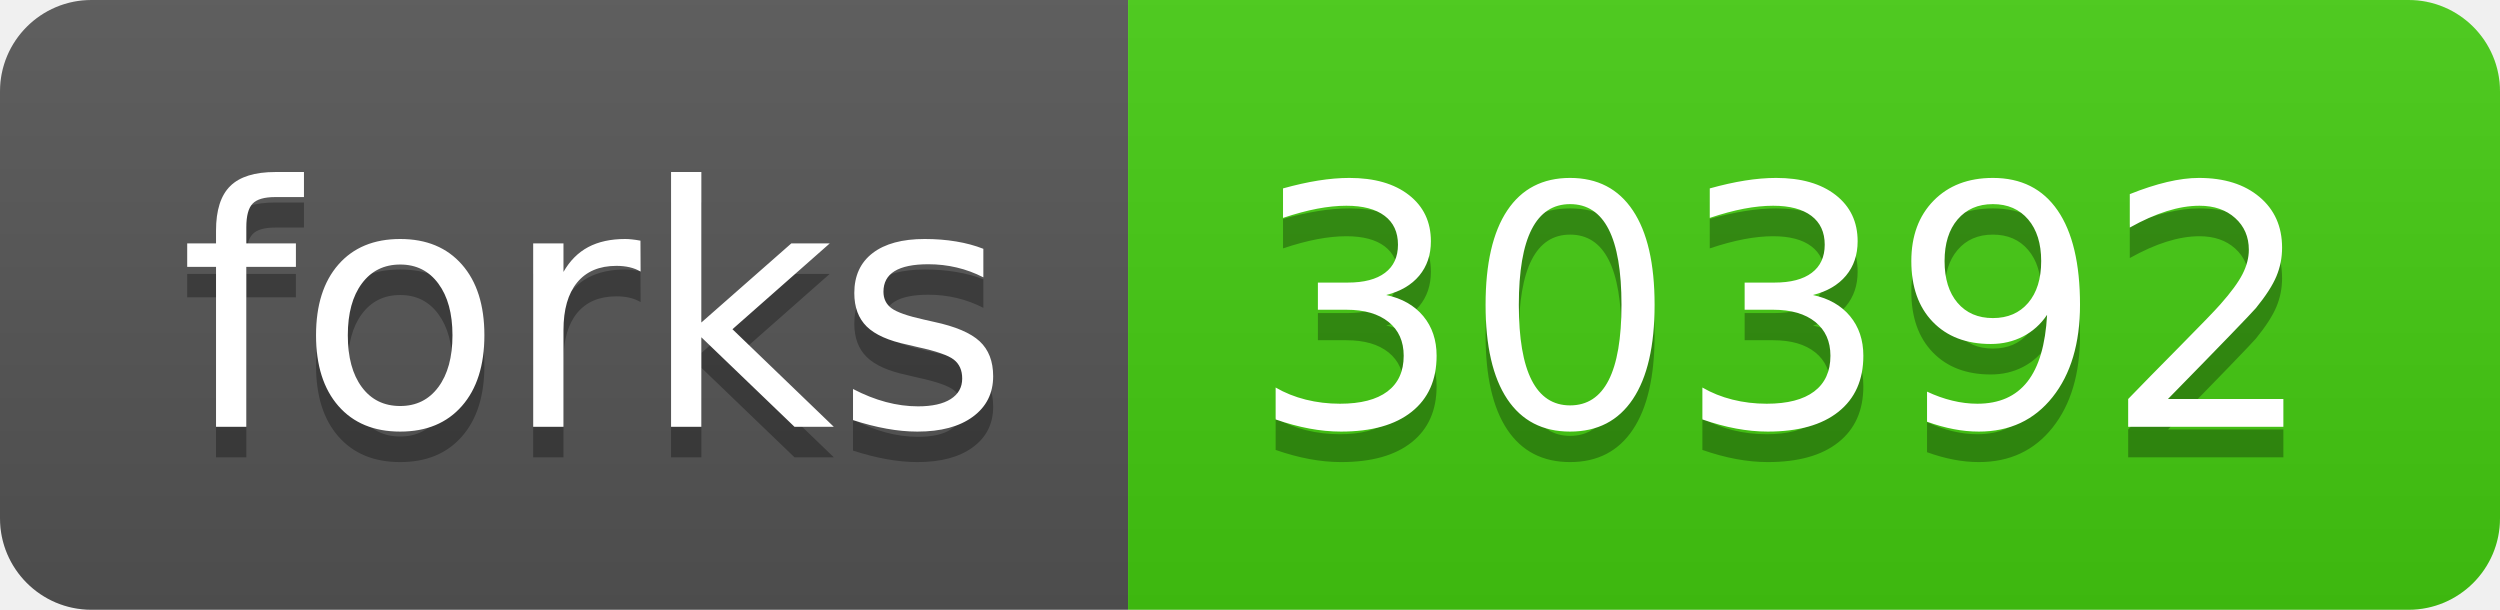
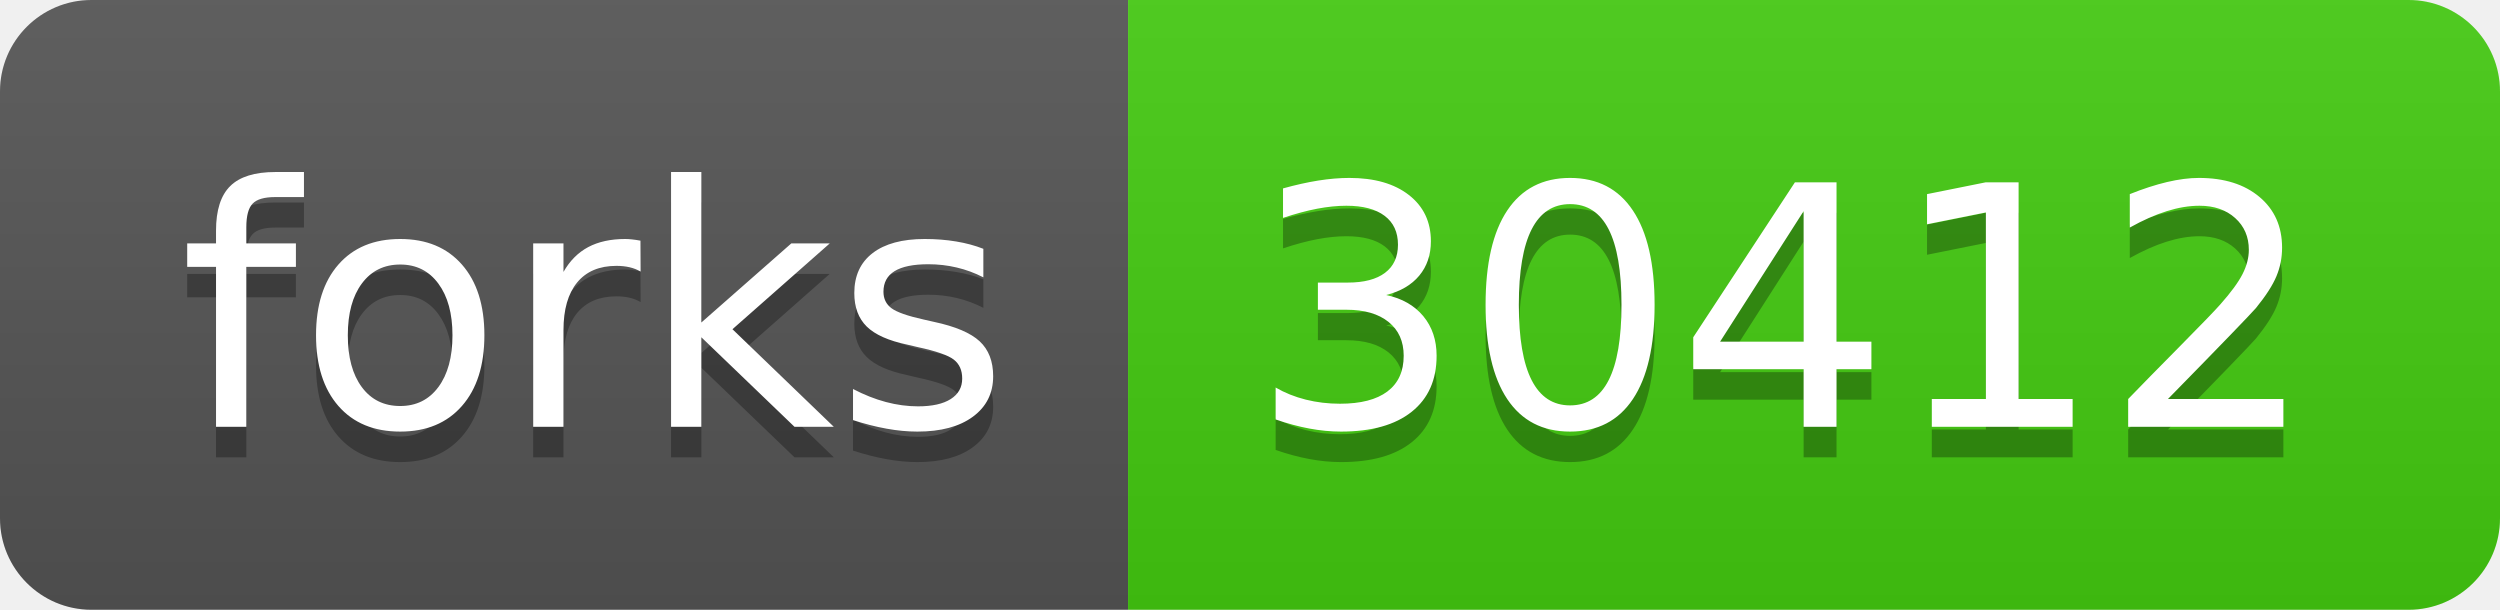
- <svg xmlns="http://www.w3.org/2000/svg" width="82" height="20" role="img" aria-label="forks: 30392">
+ <svg xmlns="http://www.w3.org/2000/svg" width="82" height="20" role="img" aria-label="forks: 30412">
  <linearGradient id="s" x2="0" y2="100%">
    <stop offset="0" stop-color="#bbb" stop-opacity=".1" />
    <stop offset="1" stop-opacity=".1" />
  </linearGradient>
  <clipPath id="r">
    <rect width="82" height="20" rx="3" fill="#fff" />
  </clipPath>
  <g clip-path="url(#r)">
    <rect width="37" height="20" fill="#555" />
    <rect x="37" width="45" height="20" fill="#4c1" />
    <rect width="82" height="20" fill="url(#s)" />
  </g>
  <g fill="#fff" text-anchor="middle" font-family="Verdana,Geneva,DejaVu Sans,sans-serif" text-rendering="geometricPrecision" font-size="110">
    <text aria-hidden="true" x="195" y="150" fill="#010101" fill-opacity=".3" transform="scale(.1)" textLength="270">forks</text>
    <text x="195" y="140" transform="scale(.1)" fill="#fff" textLength="270">forks</text>
-     <text aria-hidden="true" x="585" y="150" fill="#010101" fill-opacity=".3" transform="scale(.1)" textLength="350">30392</text>
-     <text x="585" y="140" transform="scale(.1)" fill="#fff" textLength="350">30392</text>
+     <text aria-hidden="true" x="585" y="150" fill="#010101" fill-opacity=".3" transform="scale(.1)" textLength="350">30412</text>
+     <text x="585" y="140" transform="scale(.1)" fill="#fff" textLength="350">30412</text>
  </g>
</svg>
